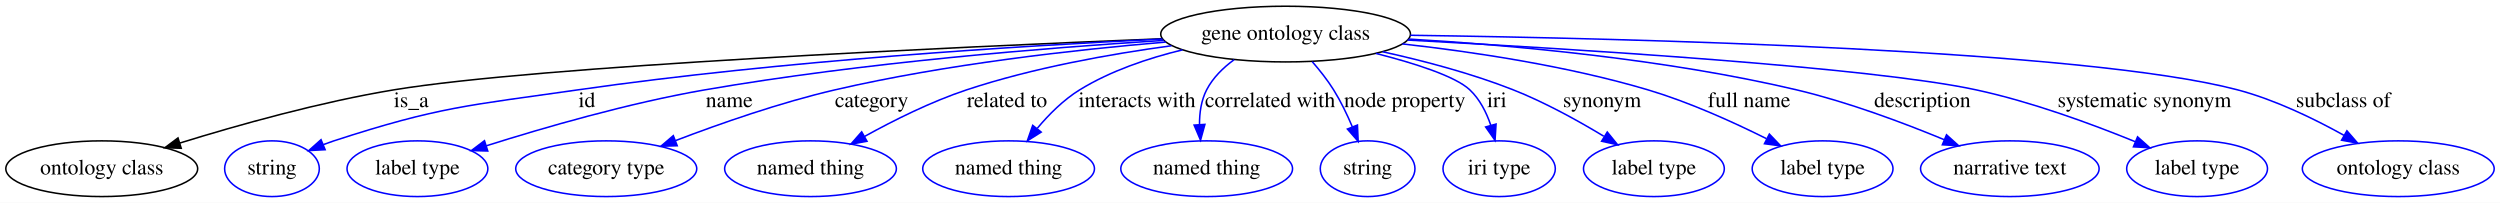
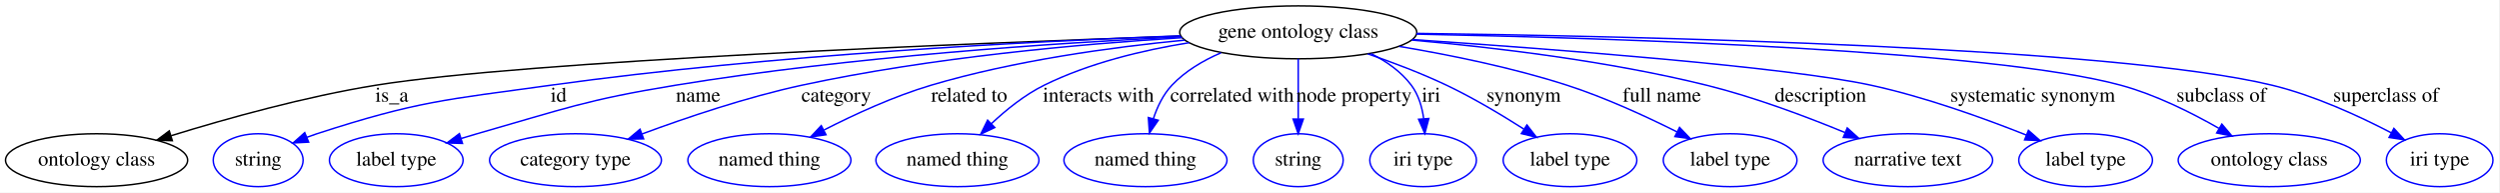
- <svg xmlns="http://www.w3.org/2000/svg" width="1615pt" height="131pt" viewBox="0.00 0.00 1615.49 131.00">
+ <svg xmlns="http://www.w3.org/2000/svg" width="1701pt" height="131pt" viewBox="0.00 0.00 1701.14 131.00">
  <g id="graph0" class="graph" transform="scale(1 1) rotate(0) translate(4 127)">
-     <polygon fill="#ffffff" stroke="transparent" points="-4,4 -4,-127 1611.489,-127 1611.489,4 -4,4" />
+     <polygon fill="#ffffff" stroke="transparent" points="-4,4 -4,-127 1697.141,-127 1697.141,4 -4,4" />
    <g id="node1" class="node">
-       <ellipse fill="none" stroke="#000000" cx="826.745" cy="-105" rx="80.686" ry="18" />
-       <text text-anchor="middle" x="826.745" y="-101.3" font-family="Times,serif" font-size="14.00" fill="#000000">gene ontology class</text>
+       <ellipse fill="none" stroke="#000000" cx="879.745" cy="-105" rx="80.686" ry="18" />
+       <text text-anchor="middle" x="879.745" y="-101.3" font-family="Times,serif" font-size="14.00" fill="#000000">gene ontology class</text>
    </g>
    <g id="node2" class="node">
      <ellipse fill="none" stroke="#000000" cx="61.745" cy="-18" rx="61.99" ry="18" />
      <text text-anchor="middle" x="61.745" y="-14.3" font-family="Times,serif" font-size="14.00" fill="#000000">ontology class</text>
    </g>
    <g id="edge1" class="edge">
-       <path fill="none" stroke="#000000" d="M747.162,-102.007C612.179,-96.599 343.927,-84.324 250.744,-69 203.028,-61.153 149.969,-46.274 112.246,-34.604" />
-       <polygon fill="#000000" stroke="#000000" points="113.103,-31.205 102.515,-31.56 111.013,-37.886 113.103,-31.205" />
-       <text text-anchor="middle" x="261.745" y="-57.8" font-family="Times,serif" font-size="14.00" fill="#000000">is_a</text>
+       <path fill="none" stroke="#000000" d="M799.896,-102.463C655.177,-97.526 354.979,-85.633 251.744,-69 203.768,-61.27 150.428,-46.378 112.508,-34.673" />
+       <polygon fill="#000000" stroke="#000000" points="113.315,-31.259 102.726,-31.619 111.228,-37.94 113.315,-31.259" />
+       <text text-anchor="middle" x="262.745" y="-57.8" font-family="Times,serif" font-size="14.00" fill="#000000">is_a</text>
    </g>
    <g id="node3" class="node">
      <ellipse fill="none" stroke="#0000ff" cx="171.744" cy="-18" rx="30.595" ry="18" />
      <text text-anchor="middle" x="171.744" y="-14.3" font-family="Times,serif" font-size="14.00" fill="#000000">string</text>
    </g>
    <g id="edge2" class="edge">
-       <path fill="none" stroke="#0000ff" d="M747.15,-101.805C655.702,-97.422 501.311,-87.843 369.745,-69 298.732,-58.829 279.966,-58.183 211.744,-36 209.484,-35.265 207.179,-34.441 204.876,-33.562" />
-       <polygon fill="#0000ff" stroke="#0000ff" points="206.104,-30.282 195.524,-29.715 203.441,-36.756 206.104,-30.282" />
-       <text text-anchor="middle" x="375.245" y="-57.8" font-family="Times,serif" font-size="14.00" fill="#000000">id</text>
+       <path fill="none" stroke="#0000ff" d="M799.614,-102.652C699.047,-98.943 521.457,-89.874 370.745,-69 299.254,-59.099 280.394,-58.274 211.744,-36 209.483,-35.266 207.179,-34.444 204.875,-33.565" />
+       <polygon fill="#0000ff" stroke="#0000ff" points="206.102,-30.286 195.522,-29.72 203.44,-36.76 206.102,-30.286" />
+       <text text-anchor="middle" x="376.245" y="-57.8" font-family="Times,serif" font-size="14.00" fill="#000000">id</text>
    </g>
    <g id="node4" class="node">
      <ellipse fill="none" stroke="#0000ff" cx="265.745" cy="-18" rx="45.492" ry="18" />
      <text text-anchor="middle" x="265.745" y="-14.3" font-family="Times,serif" font-size="14.00" fill="#000000">label type</text>
    </g>
    <g id="edge3" class="edge">
-       <path fill="none" stroke="#0000ff" d="M747.997,-100.909C671.797,-96.134 553.248,-86.553 451.745,-69 402.528,-60.489 347.514,-44.58 310.171,-32.785" />
-       <polygon fill="#0000ff" stroke="#0000ff" points="311.19,-29.436 300.599,-29.73 309.061,-36.105 311.19,-29.436" />
-       <text text-anchor="middle" x="467.245" y="-57.8" font-family="Times,serif" font-size="14.00" fill="#000000">name</text>
+       <path fill="none" stroke="#0000ff" d="M799.974,-101.918C714.409,-97.754 574.764,-88.479 455.745,-69 394.789,-59.024 380.139,-52.952 320.745,-36 317.203,-34.989 313.548,-33.899 309.885,-32.773" />
+       <polygon fill="#0000ff" stroke="#0000ff" points="310.83,-29.401 300.241,-29.736 308.728,-36.078 310.83,-29.401" />
+       <text text-anchor="middle" x="471.245" y="-57.8" font-family="Times,serif" font-size="14.00" fill="#000000">name</text>
    </g>
    <g id="node5" class="node">
      <ellipse fill="none" stroke="#0000ff" cx="387.745" cy="-18" rx="58.49" ry="18" />
      <text text-anchor="middle" x="387.745" y="-14.3" font-family="Times,serif" font-size="14.00" fill="#000000">category type</text>
    </g>
    <g id="edge4" class="edge">
-       <path fill="none" stroke="#0000ff" d="M749.392,-99.85C690.308,-94.855 607.161,-85.531 535.745,-69 500.3,-60.796 461.455,-47.226 432.458,-36.146" />
-       <polygon fill="#0000ff" stroke="#0000ff" points="433.61,-32.839 423.021,-32.495 431.085,-39.367 433.61,-32.839" />
-       <text text-anchor="middle" x="559.245" y="-57.8" font-family="Times,serif" font-size="14.00" fill="#000000">category</text>
+       <path fill="none" stroke="#0000ff" d="M800.786,-101.368C731.799,-97.064 629.273,-87.927 541.745,-69 504.361,-60.916 463.303,-47.057 432.989,-35.825" />
+       <polygon fill="#0000ff" stroke="#0000ff" points="434.135,-32.517 423.543,-32.281 431.676,-39.071 434.135,-32.517" />
+       <text text-anchor="middle" x="565.245" y="-57.8" font-family="Times,serif" font-size="14.00" fill="#000000">category</text>
    </g>
    <g id="node6" class="node">
      <ellipse fill="none" stroke="#0000ff" cx="519.745" cy="-18" rx="55.491" ry="18" />
      <text text-anchor="middle" x="519.745" y="-14.3" font-family="Times,serif" font-size="14.00" fill="#000000">named thing</text>
    </g>
    <g id="edge5" class="edge">
-       <path fill="none" stroke="#0000ff" d="M752.999,-97.462C713.141,-92.064 663.474,-83.175 620.745,-69 597.832,-61.399 573.643,-49.344 554.683,-38.861" />
-       <polygon fill="#0000ff" stroke="#0000ff" points="556.254,-35.729 545.824,-33.868 552.817,-41.827 556.254,-35.729" />
-       <text text-anchor="middle" x="646.745" y="-57.8" font-family="Times,serif" font-size="14.00" fill="#000000">related to</text>
+       <path fill="none" stroke="#0000ff" d="M802.466,-99.712C752.422,-94.87 686.285,-85.785 629.745,-69 604.545,-61.519 577.756,-49.202 556.925,-38.546" />
+       <polygon fill="#0000ff" stroke="#0000ff" points="558.285,-35.308 547.8,-33.79 555.05,-41.516 558.285,-35.308" />
+       <text text-anchor="middle" x="655.745" y="-57.8" font-family="Times,serif" font-size="14.00" fill="#000000">related to</text>
    </g>
    <g id="node7" class="node">
      <ellipse fill="none" stroke="#0000ff" cx="647.745" cy="-18" rx="55.491" ry="18" />
      <text text-anchor="middle" x="647.745" y="-14.3" font-family="Times,serif" font-size="14.00" fill="#000000">named thing</text>
    </g>
    <g id="edge6" class="edge">
-       <path fill="none" stroke="#0000ff" d="M760.124,-94.804C737.895,-89.416 713.722,-81.266 693.745,-69 683.32,-62.599 673.862,-53.138 666.272,-44.097" />
-       <polygon fill="#0000ff" stroke="#0000ff" points="668.811,-41.667 659.851,-36.013 663.33,-46.02 668.811,-41.667" />
-       <text text-anchor="middle" x="730.745" y="-57.8" font-family="Times,serif" font-size="14.00" fill="#000000">interacts with</text>
+       <path fill="none" stroke="#0000ff" d="M805.495,-97.955C773.852,-92.858 737.273,-84.087 706.745,-69 693.59,-62.499 680.999,-52.362 670.852,-42.833" />
+       <polygon fill="#0000ff" stroke="#0000ff" points="673.195,-40.229 663.601,-35.735 668.299,-45.231 673.195,-40.229" />
+       <text text-anchor="middle" x="743.745" y="-57.8" font-family="Times,serif" font-size="14.00" fill="#000000">interacts with</text>
    </g>
    <g id="node8" class="node">
      <ellipse fill="none" stroke="#0000ff" cx="775.745" cy="-18" rx="55.491" ry="18" />
      <text text-anchor="middle" x="775.745" y="-14.3" font-family="Times,serif" font-size="14.00" fill="#000000">named thing</text>
    </g>
    <g id="edge7" class="edge">
-       <path fill="none" stroke="#0000ff" d="M793.493,-88.459C786.372,-83.26 779.783,-76.794 775.745,-69 772.216,-62.19 771.075,-54.149 771.111,-46.49" />
-       <polygon fill="#0000ff" stroke="#0000ff" points="774.608,-46.643 771.774,-36.434 767.623,-46.182 774.608,-46.643" />
-       <text text-anchor="middle" x="816.745" y="-57.8" font-family="Times,serif" font-size="14.00" fill="#000000">correlated with</text>
+       <path fill="none" stroke="#0000ff" d="M827.193,-91.088C814.956,-85.811 802.858,-78.649 793.745,-69 787.786,-62.691 783.784,-54.29 781.102,-46.13" />
+       <polygon fill="#0000ff" stroke="#0000ff" points="784.467,-45.168 778.443,-36.453 777.718,-47.023 784.467,-45.168" />
+       <text text-anchor="middle" x="834.745" y="-57.8" font-family="Times,serif" font-size="14.00" fill="#000000">correlated with</text>
    </g>
    <g id="node9" class="node">
      <ellipse fill="none" stroke="#0000ff" cx="879.745" cy="-18" rx="30.595" ry="18" />
      <text text-anchor="middle" x="879.745" y="-14.3" font-family="Times,serif" font-size="14.00" fill="#000000">string</text>
    </g>
    <g id="edge8" class="edge">
-       <path fill="none" stroke="#0000ff" d="M843.977,-87.158C848.807,-81.611 853.807,-75.293 857.745,-69 862.399,-61.561 866.524,-52.967 869.908,-44.978" />
-       <polygon fill="#0000ff" stroke="#0000ff" points="873.175,-46.236 873.655,-35.652 866.679,-43.627 873.175,-46.236" />
-       <text text-anchor="middle" x="903.745" y="-57.8" font-family="Times,serif" font-size="14.00" fill="#000000">node property</text>
+       <path fill="none" stroke="#0000ff" d="M879.745,-86.974C879.745,-75.192 879.745,-59.561 879.745,-46.158" />
+       <polygon fill="#0000ff" stroke="#0000ff" points="883.245,-46.003 879.745,-36.003 876.245,-46.003 883.245,-46.003" />
+       <text text-anchor="middle" x="917.745" y="-57.8" font-family="Times,serif" font-size="14.00" fill="#000000">node property</text>
    </g>
    <g id="node10" class="node">
      <ellipse fill="none" stroke="#0000ff" cx="964.745" cy="-18" rx="36.294" ry="18" />
      <text text-anchor="middle" x="964.745" y="-14.3" font-family="Times,serif" font-size="14.00" fill="#000000">iri type</text>
    </g>
    <g id="edge9" class="edge">
-       <path fill="none" stroke="#0000ff" d="M885.11,-92.495C910.453,-86.047 936.461,-77.718 945.745,-69 952.208,-62.93 956.486,-54.457 959.312,-46.158" />
-       <polygon fill="#0000ff" stroke="#0000ff" points="962.748,-46.87 962.089,-36.296 956.01,-44.973 962.748,-46.87" />
-       <text text-anchor="middle" x="963.245" y="-57.8" font-family="Times,serif" font-size="14.00" fill="#000000">iri</text>
+       <path fill="none" stroke="#0000ff" d="M929.227,-90.534C939.726,-85.315 949.74,-78.319 956.745,-69 961.612,-62.524 964.039,-54.263 965.143,-46.285" />
+       <polygon fill="#0000ff" stroke="#0000ff" points="968.647,-46.373 965.926,-36.134 961.667,-45.835 968.647,-46.373" />
+       <text text-anchor="middle" x="970.245" y="-57.8" font-family="Times,serif" font-size="14.00" fill="#000000">iri</text>
    </g>
    <g id="node11" class="node">
      <ellipse fill="none" stroke="#0000ff" cx="1064.745" cy="-18" rx="45.492" ry="18" />
      <text text-anchor="middle" x="1064.745" y="-14.3" font-family="Times,serif" font-size="14.00" fill="#000000">label type</text>
    </g>
    <g id="edge10" class="edge">
-       <path fill="none" stroke="#0000ff" d="M889.409,-93.571C915.934,-87.737 946.856,-79.6 973.745,-69 994.073,-60.986 1015.454,-49.198 1032.38,-38.972" />
-       <polygon fill="#0000ff" stroke="#0000ff" points="1034.609,-41.71 1041.289,-33.486 1030.939,-35.749 1034.609,-41.71" />
-       <text text-anchor="middle" x="1031.245" y="-57.8" font-family="Times,serif" font-size="14.00" fill="#000000">synonym</text>
+       <path fill="none" stroke="#0000ff" d="M927.059,-90.359C944.273,-84.456 963.682,-77.117 980.745,-69 998.775,-60.423 1017.875,-49.029 1033.299,-39.187" />
+       <polygon fill="#0000ff" stroke="#0000ff" points="1035.428,-41.978 1041.919,-33.604 1031.623,-36.102 1035.428,-41.978" />
+       <text text-anchor="middle" x="1033.245" y="-57.8" font-family="Times,serif" font-size="14.00" fill="#000000">synonym</text>
    </g>
    <g id="node12" class="node">
      <ellipse fill="none" stroke="#0000ff" cx="1173.745" cy="-18" rx="45.492" ry="18" />
      <text text-anchor="middle" x="1173.745" y="-14.3" font-family="Times,serif" font-size="14.00" fill="#000000">label type</text>
    </g>
    <g id="edge11" class="edge">
-       <path fill="none" stroke="#0000ff" d="M902.178,-98.642C948.599,-93.447 1008.925,-84.368 1060.745,-69 1087.348,-61.11 1115.815,-48.233 1137.521,-37.392" />
-       <polygon fill="#0000ff" stroke="#0000ff" points="1139.355,-40.386 1146.685,-32.736 1136.185,-34.145 1139.355,-40.386" />
-       <text text-anchor="middle" x="1126.245" y="-57.8" font-family="Times,serif" font-size="14.00" fill="#000000">full name</text>
+       <path fill="none" stroke="#0000ff" d="M948.506,-95.428C983.249,-89.601 1025.77,-80.945 1062.745,-69 1088.586,-60.652 1116.348,-47.895 1137.643,-37.229" />
+       <polygon fill="#0000ff" stroke="#0000ff" points="1139.318,-40.304 1146.645,-32.652 1136.145,-34.064 1139.318,-40.304" />
+       <text text-anchor="middle" x="1127.245" y="-57.8" font-family="Times,serif" font-size="14.00" fill="#000000">full name</text>
    </g>
    <g id="node13" class="node">
      <ellipse fill="none" stroke="#0000ff" cx="1294.745" cy="-18" rx="57.69" ry="18" />
      <text text-anchor="middle" x="1294.745" y="-14.3" font-family="Times,serif" font-size="14.00" fill="#000000">narrative text</text>
    </g>
    <g id="edge12" class="edge">
-       <path fill="none" stroke="#0000ff" d="M906.345,-101.789C973.766,-97.773 1072.6,-88.82 1156.745,-69 1189.626,-61.255 1225.366,-47.9 1252.234,-36.799" />
-       <polygon fill="#0000ff" stroke="#0000ff" points="1253.841,-39.921 1261.71,-32.826 1251.134,-33.465 1253.841,-39.921" />
-       <text text-anchor="middle" x="1238.245" y="-57.8" font-family="Times,serif" font-size="14.00" fill="#000000">description</text>
+       <path fill="none" stroke="#0000ff" d="M957.017,-99.738C1013.289,-94.763 1091.015,-85.512 1157.745,-69 1190.109,-60.992 1225.333,-47.773 1251.96,-36.8" />
+       <polygon fill="#0000ff" stroke="#0000ff" points="1253.482,-39.957 1261.359,-32.872 1250.783,-33.498 1253.482,-39.957" />
+       <text text-anchor="middle" x="1235.245" y="-57.8" font-family="Times,serif" font-size="14.00" fill="#000000">description</text>
    </g>
    <g id="node14" class="node">
      <ellipse fill="none" stroke="#0000ff" cx="1415.745" cy="-18" rx="45.492" ry="18" />
      <text text-anchor="middle" x="1415.745" y="-14.3" font-family="Times,serif" font-size="14.00" fill="#000000">label type</text>
    </g>
    <g id="edge13" class="edge">
-       <path fill="none" stroke="#0000ff" d="M905.527,-101.127C1014.334,-95.35 1204.864,-83.579 1272.745,-69 1308.476,-61.326 1347.45,-47.004 1375.673,-35.487" />
-       <polygon fill="#0000ff" stroke="#0000ff" points="1377.286,-38.607 1385.185,-31.545 1374.606,-32.14 1377.286,-38.607" />
-       <text text-anchor="middle" x="1381.745" y="-57.8" font-family="Times,serif" font-size="14.00" fill="#000000">systematic synonym</text>
+       <path fill="none" stroke="#0000ff" d="M957.607,-100.069C1053.914,-93.577 1212.187,-81.512 1269.745,-69 1306.399,-61.032 1346.528,-46.572 1375.424,-35.078" />
+       <polygon fill="#0000ff" stroke="#0000ff" points="1376.806,-38.295 1384.771,-31.308 1374.188,-31.803 1376.806,-38.295" />
+       <text text-anchor="middle" x="1379.745" y="-57.8" font-family="Times,serif" font-size="14.00" fill="#000000">systematic synonym</text>
    </g>
    <g id="node15" class="node">
-       <ellipse fill="none" stroke="#0000ff" cx="1545.745" cy="-18" rx="61.99" ry="18" />
-       <text text-anchor="middle" x="1545.745" y="-14.3" font-family="Times,serif" font-size="14.00" fill="#000000">ontology class</text>
+       <ellipse fill="none" stroke="#0000ff" cx="1540.745" cy="-18" rx="61.99" ry="18" />
+       <text text-anchor="middle" x="1540.745" y="-14.3" font-family="Times,serif" font-size="14.00" fill="#000000">ontology class</text>
    </g>
    <g id="edge14" class="edge">
-       <path fill="none" stroke="#0000ff" d="M907.293,-104.229C1050.392,-102.205 1343.158,-94.931 1441.745,-69 1465.921,-62.641 1491.141,-50.432 1510.69,-39.554" />
-       <polygon fill="#0000ff" stroke="#0000ff" points="1512.573,-42.509 1519.525,-34.514 1509.105,-36.429 1512.573,-42.509" />
-       <text text-anchor="middle" x="1510.245" y="-57.8" font-family="Times,serif" font-size="14.00" fill="#000000">subclass of</text>
+       <path fill="none" stroke="#0000ff" d="M960.174,-103.791C1092.868,-101.134 1351.738,-92.968 1439.745,-69 1463.199,-62.612 1487.579,-50.483 1506.509,-39.655" />
+       <polygon fill="#0000ff" stroke="#0000ff" points="1508.482,-42.555 1515.336,-34.475 1504.94,-36.518 1508.482,-42.555" />
+       <text text-anchor="middle" x="1508.245" y="-57.8" font-family="Times,serif" font-size="14.00" fill="#000000">subclass of</text>
+     </g>
+     <g id="node16" class="node">
+       <ellipse fill="none" stroke="#0000ff" cx="1656.745" cy="-18" rx="36.294" ry="18" />
+       <text text-anchor="middle" x="1656.745" y="-14.3" font-family="Times,serif" font-size="14.00" fill="#000000">iri type</text>
+     </g>
+     <g id="edge15" class="edge">
+       <path fill="none" stroke="#0000ff" d="M960.501,-104.29C1112.281,-102.35 1434.557,-95.184 1542.745,-69 1571.325,-62.083 1601.62,-48.181 1623.79,-36.636" />
+       <polygon fill="#0000ff" stroke="#0000ff" points="1625.581,-39.647 1632.765,-31.86 1622.293,-33.468 1625.581,-39.647" />
+       <text text-anchor="middle" x="1620.245" y="-57.8" font-family="Times,serif" font-size="14.00" fill="#000000">superclass of</text>
    </g>
  </g>
</svg>
